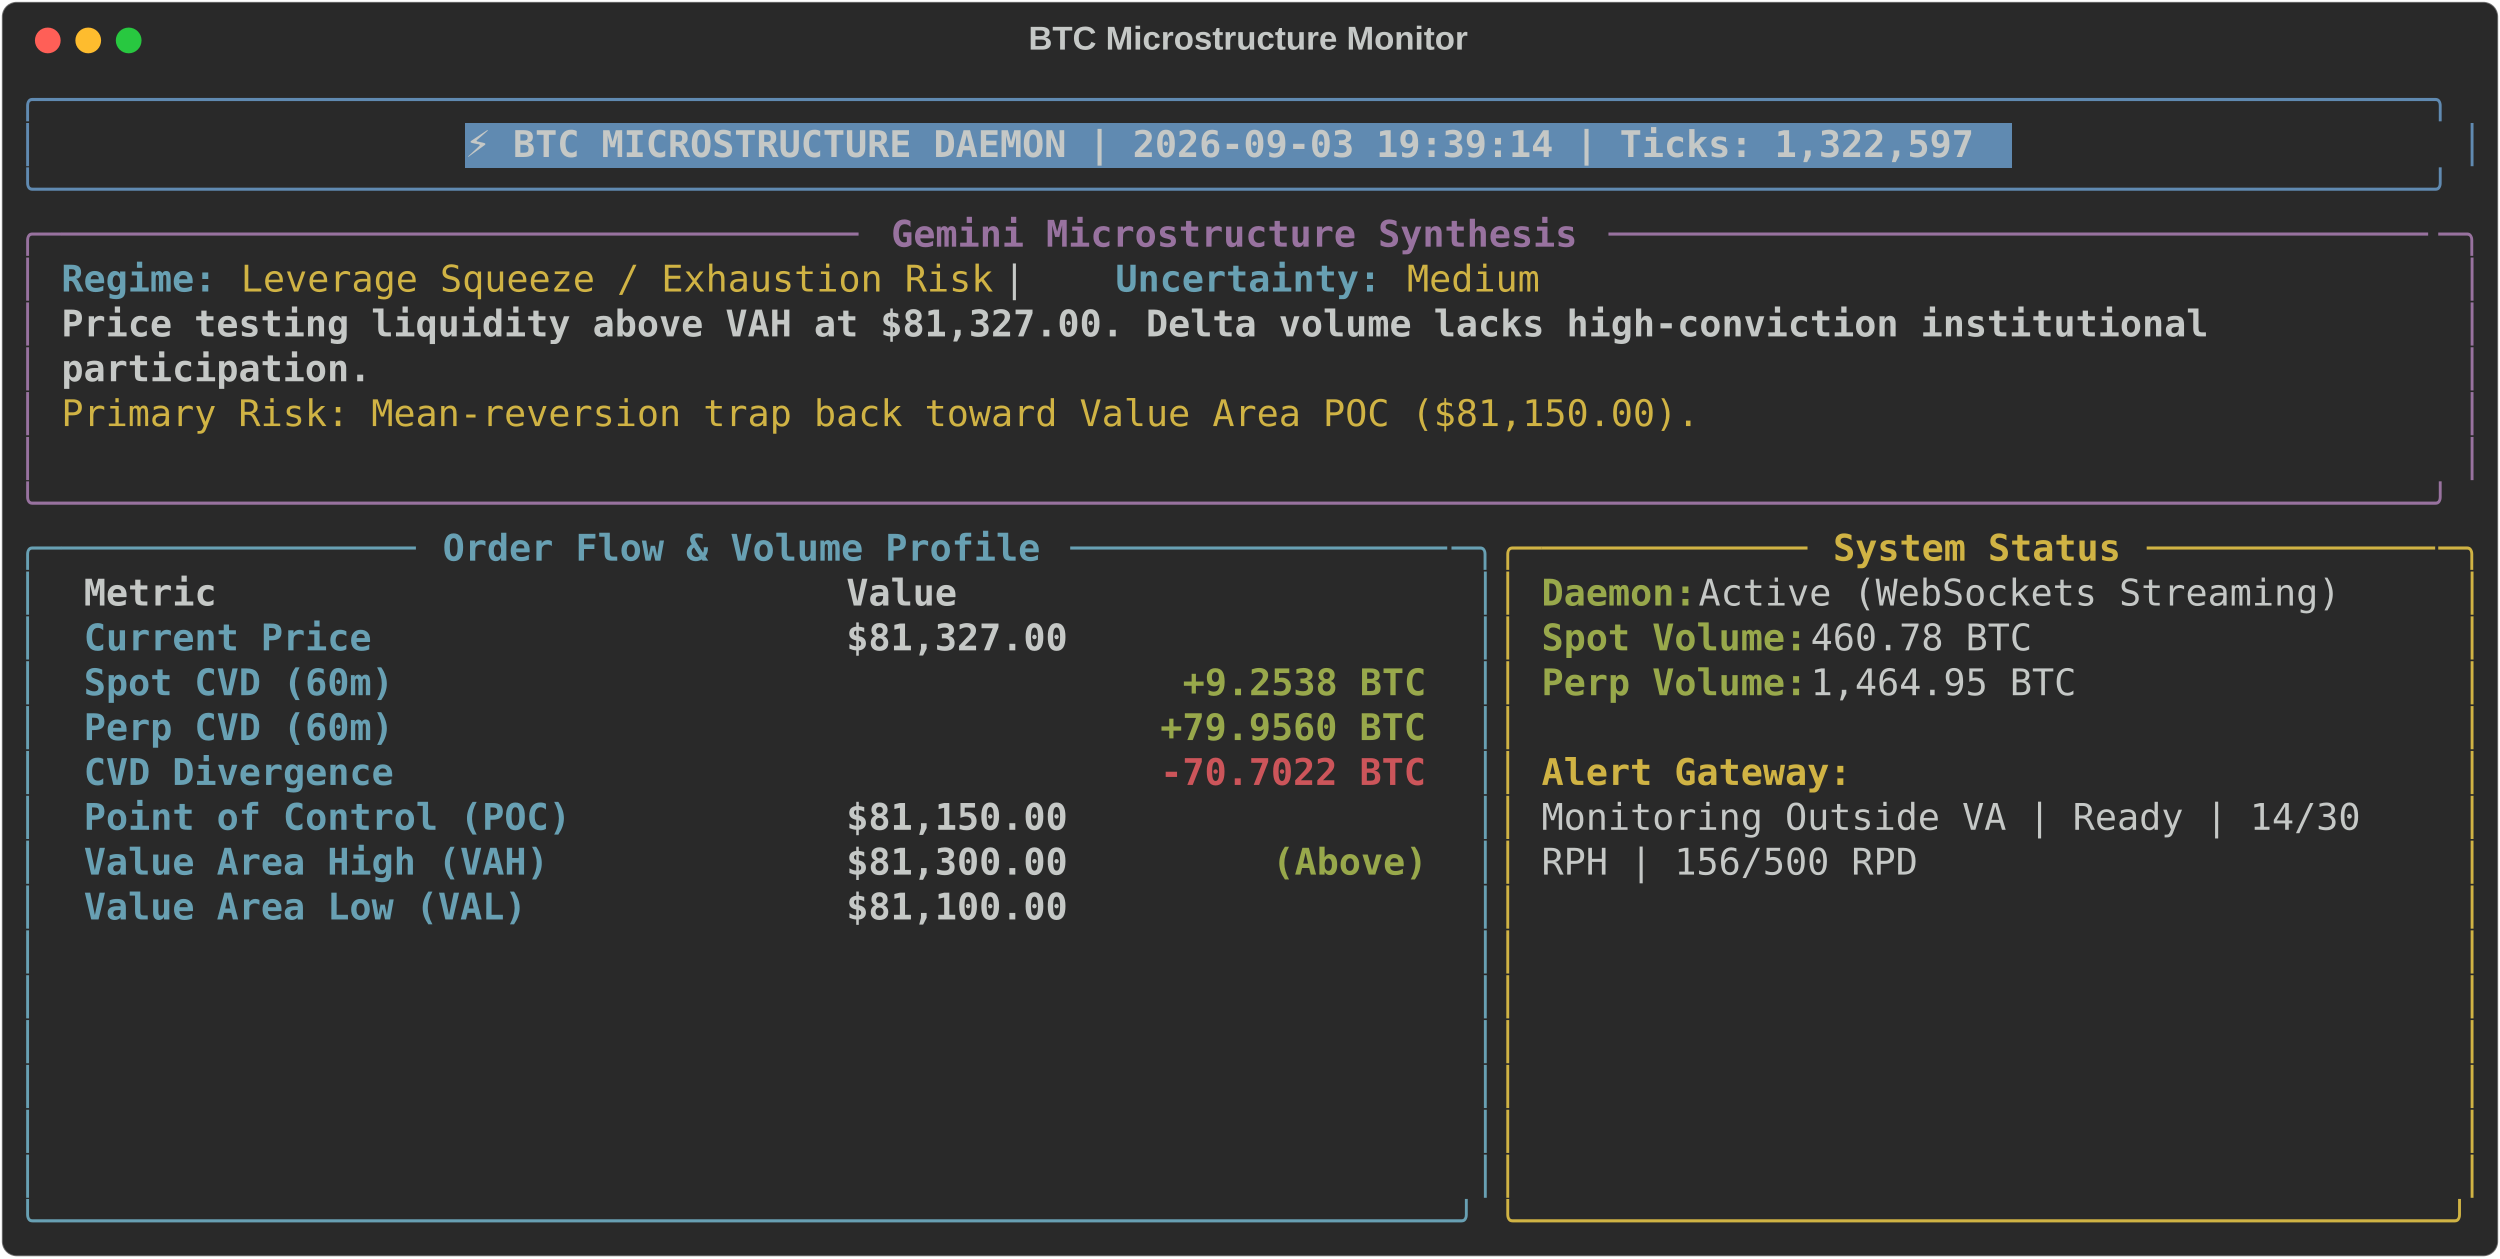
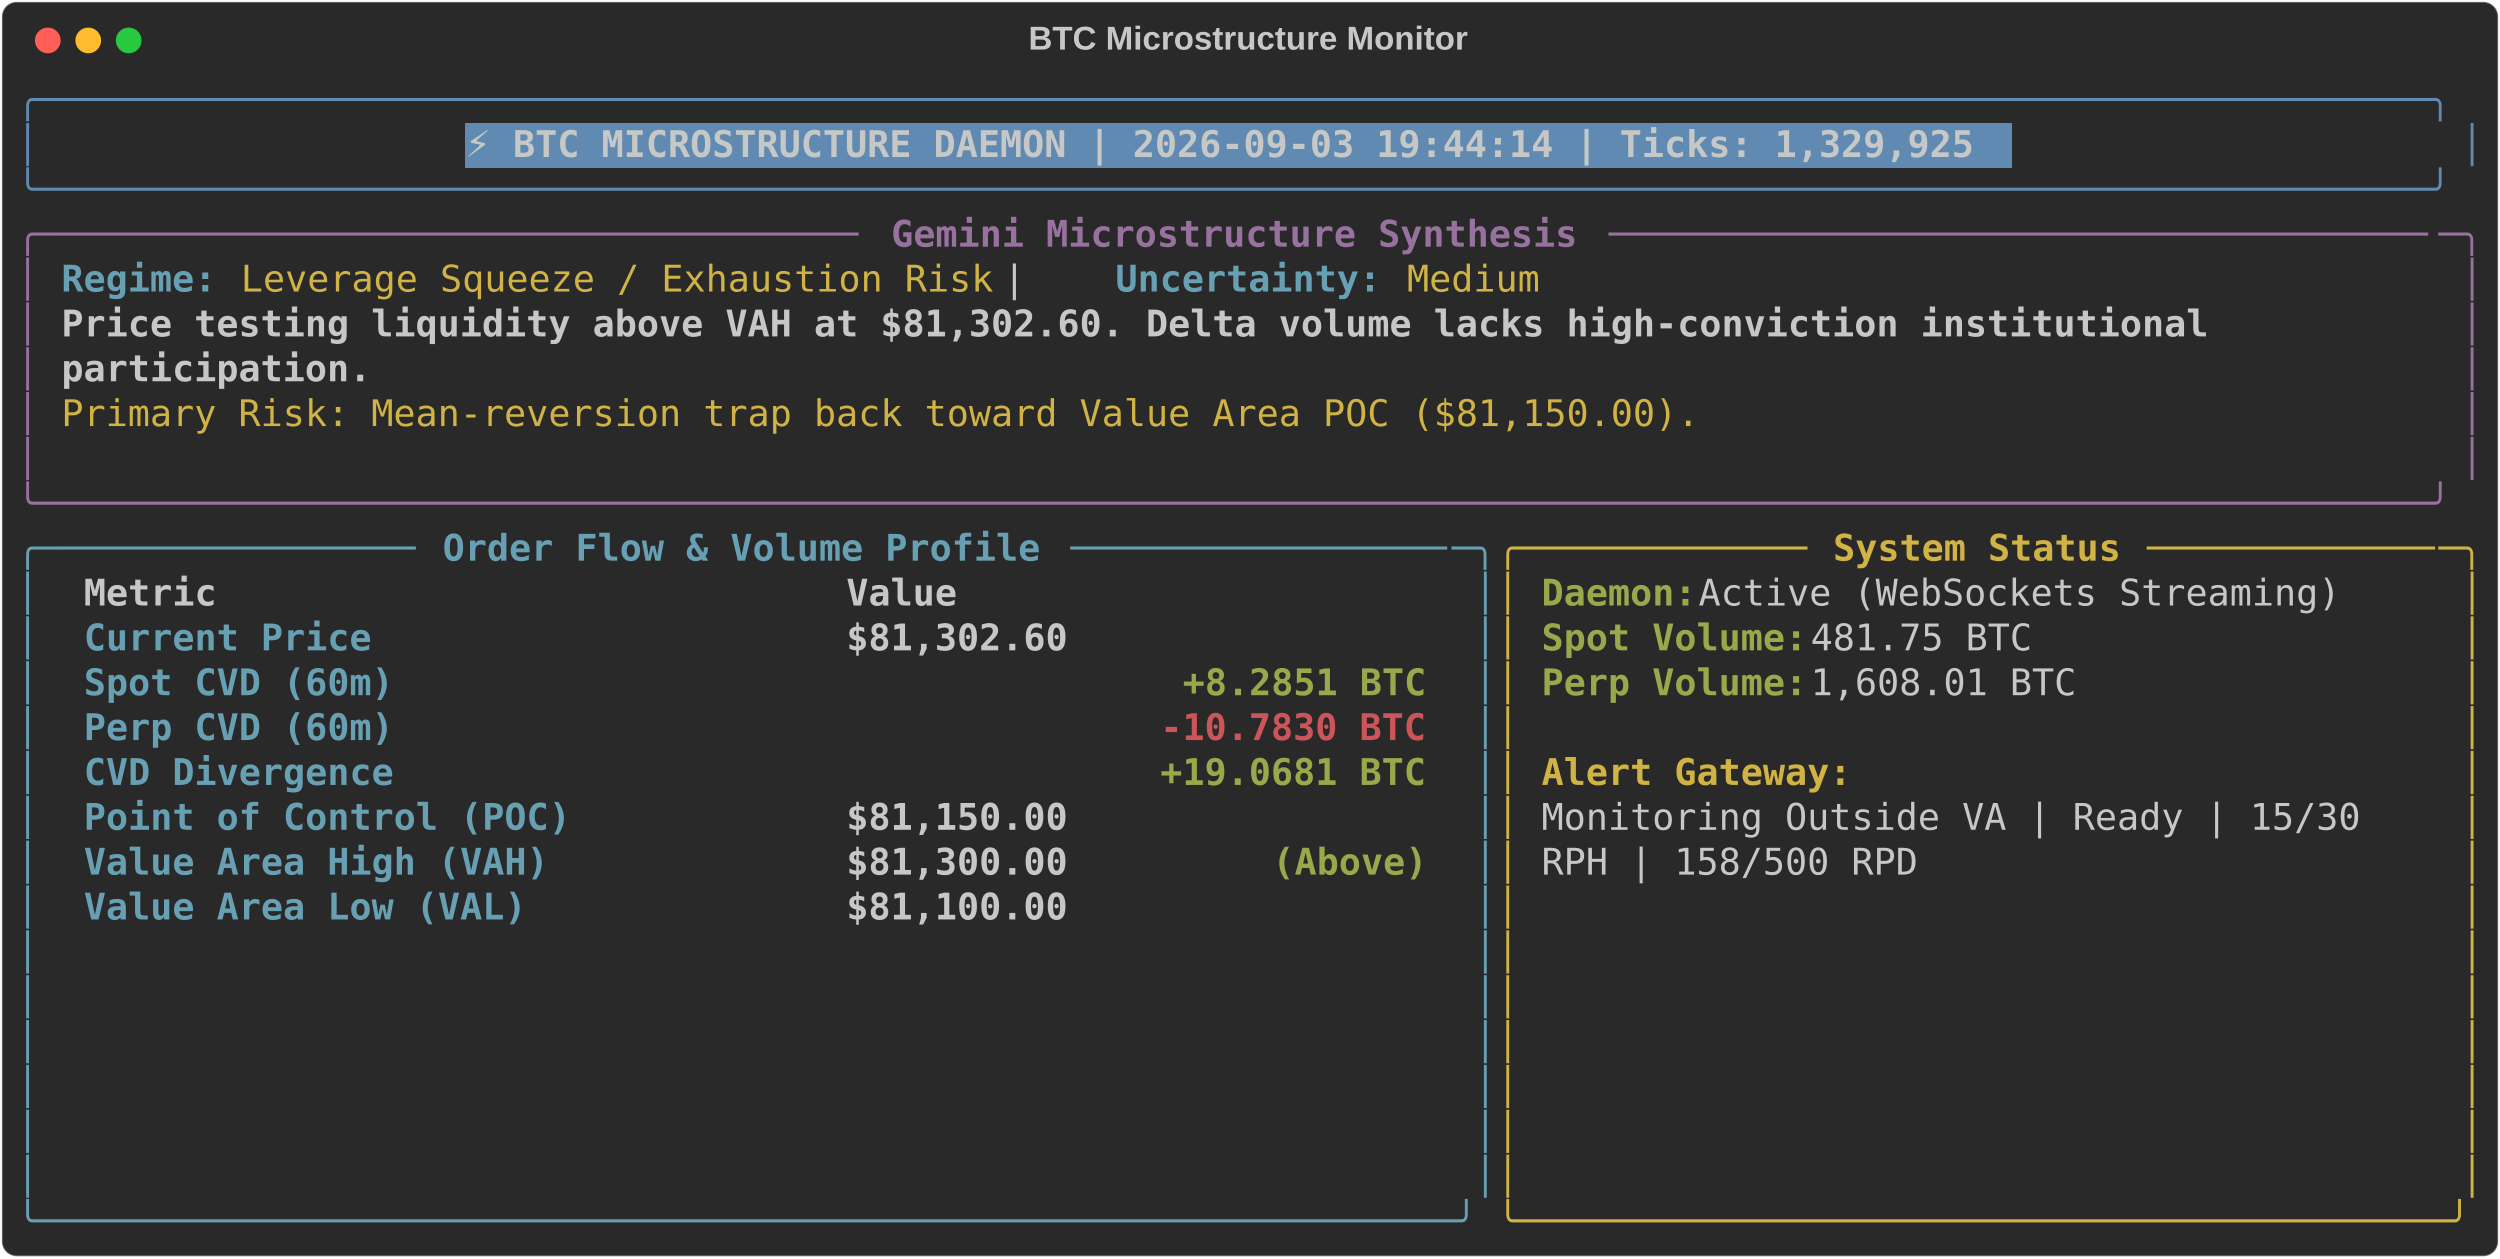
<svg xmlns="http://www.w3.org/2000/svg" class="rich-terminal" viewBox="0 0 1360 684.4">
  <style>

    @font-face {
        font-family: "Fira Code";
        src: local("FiraCode-Regular"),
                url("https://cdnjs.cloudflare.com/ajax/libs/firacode/6.2.0/woff2/FiraCode-Regular.woff2") format("woff2"),
                url("https://cdnjs.cloudflare.com/ajax/libs/firacode/6.2.0/woff/FiraCode-Regular.woff") format("woff");
        font-style: normal;
        font-weight: 400;
    }
    @font-face {
        font-family: "Fira Code";
        src: local("FiraCode-Bold"),
                url("https://cdnjs.cloudflare.com/ajax/libs/firacode/6.2.0/woff2/FiraCode-Bold.woff2") format("woff2"),
                url("https://cdnjs.cloudflare.com/ajax/libs/firacode/6.2.0/woff/FiraCode-Bold.woff") format("woff");
        font-style: bold;
        font-weight: 700;
    }

-     .terminal-2603982453-matrix {
+     .terminal-1638112858-matrix {
        font-family: Fira Code, monospace;
        font-size: 20px;
        line-height: 24.4px;
        font-variant-east-asian: full-width;
    }

-     .terminal-2603982453-title {
+     .terminal-1638112858-title {
        font-size: 18px;
        font-weight: bold;
        font-family: arial;
    }

-     .terminal-2603982453-r1 { fill: #608ab1 }
- .terminal-2603982453-r2 { fill: #c5c8c6 }
- .terminal-2603982453-r3 { fill: #c5c8c6;font-weight: bold }
- .terminal-2603982453-r4 { fill: #98729f }
- .terminal-2603982453-r5 { fill: #98729f;font-weight: bold }
- .terminal-2603982453-r6 { fill: #68a0b3;font-weight: bold }
- .terminal-2603982453-r7 { fill: #d0b344 }
- .terminal-2603982453-r8 { fill: #68a0b3 }
- .terminal-2603982453-r9 { fill: #d0b344;font-weight: bold }
- .terminal-2603982453-r10 { fill: #98a84b;font-weight: bold }
- .terminal-2603982453-r11 { fill: #cc555a;font-weight: bold }
+     .terminal-1638112858-r1 { fill: #608ab1 }
+ .terminal-1638112858-r2 { fill: #c5c8c6 }
+ .terminal-1638112858-r3 { fill: #c5c8c6;font-weight: bold }
+ .terminal-1638112858-r4 { fill: #98729f }
+ .terminal-1638112858-r5 { fill: #98729f;font-weight: bold }
+ .terminal-1638112858-r6 { fill: #68a0b3;font-weight: bold }
+ .terminal-1638112858-r7 { fill: #d0b344 }
+ .terminal-1638112858-r8 { fill: #68a0b3 }
+ .terminal-1638112858-r9 { fill: #d0b344;font-weight: bold }
+ .terminal-1638112858-r10 { fill: #98a84b;font-weight: bold }
+ .terminal-1638112858-r11 { fill: #cc555a;font-weight: bold }
    </style>
  <defs>
-     <clipPath id="terminal-2603982453-clip-terminal">
+     <clipPath id="terminal-1638112858-clip-terminal">
      <rect x="0" y="0" width="1341.0" height="633.4" />
    </clipPath>
-     <clipPath id="terminal-2603982453-line-0">
+     <clipPath id="terminal-1638112858-line-0">
      <rect x="0" y="1.5" width="1342" height="24.65" />
    </clipPath>
-     <clipPath id="terminal-2603982453-line-1">
+     <clipPath id="terminal-1638112858-line-1">
      <rect x="0" y="25.9" width="1342" height="24.65" />
    </clipPath>
-     <clipPath id="terminal-2603982453-line-2">
+     <clipPath id="terminal-1638112858-line-2">
      <rect x="0" y="50.3" width="1342" height="24.65" />
    </clipPath>
-     <clipPath id="terminal-2603982453-line-3">
+     <clipPath id="terminal-1638112858-line-3">
      <rect x="0" y="74.7" width="1342" height="24.65" />
    </clipPath>
-     <clipPath id="terminal-2603982453-line-4">
+     <clipPath id="terminal-1638112858-line-4">
      <rect x="0" y="99.1" width="1342" height="24.65" />
    </clipPath>
-     <clipPath id="terminal-2603982453-line-5">
+     <clipPath id="terminal-1638112858-line-5">
      <rect x="0" y="123.5" width="1342" height="24.65" />
    </clipPath>
-     <clipPath id="terminal-2603982453-line-6">
+     <clipPath id="terminal-1638112858-line-6">
      <rect x="0" y="147.9" width="1342" height="24.65" />
    </clipPath>
-     <clipPath id="terminal-2603982453-line-7">
+     <clipPath id="terminal-1638112858-line-7">
      <rect x="0" y="172.3" width="1342" height="24.65" />
    </clipPath>
-     <clipPath id="terminal-2603982453-line-8">
+     <clipPath id="terminal-1638112858-line-8">
      <rect x="0" y="196.7" width="1342" height="24.65" />
    </clipPath>
-     <clipPath id="terminal-2603982453-line-9">
+     <clipPath id="terminal-1638112858-line-9">
      <rect x="0" y="221.1" width="1342" height="24.65" />
    </clipPath>
-     <clipPath id="terminal-2603982453-line-10">
+     <clipPath id="terminal-1638112858-line-10">
      <rect x="0" y="245.5" width="1342" height="24.65" />
    </clipPath>
-     <clipPath id="terminal-2603982453-line-11">
+     <clipPath id="terminal-1638112858-line-11">
      <rect x="0" y="269.9" width="1342" height="24.65" />
    </clipPath>
-     <clipPath id="terminal-2603982453-line-12">
+     <clipPath id="terminal-1638112858-line-12">
      <rect x="0" y="294.3" width="1342" height="24.65" />
    </clipPath>
-     <clipPath id="terminal-2603982453-line-13">
+     <clipPath id="terminal-1638112858-line-13">
      <rect x="0" y="318.7" width="1342" height="24.65" />
    </clipPath>
-     <clipPath id="terminal-2603982453-line-14">
+     <clipPath id="terminal-1638112858-line-14">
      <rect x="0" y="343.1" width="1342" height="24.65" />
    </clipPath>
-     <clipPath id="terminal-2603982453-line-15">
+     <clipPath id="terminal-1638112858-line-15">
      <rect x="0" y="367.5" width="1342" height="24.65" />
    </clipPath>
-     <clipPath id="terminal-2603982453-line-16">
+     <clipPath id="terminal-1638112858-line-16">
      <rect x="0" y="391.9" width="1342" height="24.65" />
    </clipPath>
-     <clipPath id="terminal-2603982453-line-17">
+     <clipPath id="terminal-1638112858-line-17">
      <rect x="0" y="416.3" width="1342" height="24.65" />
    </clipPath>
-     <clipPath id="terminal-2603982453-line-18">
+     <clipPath id="terminal-1638112858-line-18">
      <rect x="0" y="440.7" width="1342" height="24.65" />
    </clipPath>
-     <clipPath id="terminal-2603982453-line-19">
+     <clipPath id="terminal-1638112858-line-19">
      <rect x="0" y="465.1" width="1342" height="24.65" />
    </clipPath>
-     <clipPath id="terminal-2603982453-line-20">
+     <clipPath id="terminal-1638112858-line-20">
      <rect x="0" y="489.5" width="1342" height="24.65" />
    </clipPath>
-     <clipPath id="terminal-2603982453-line-21">
+     <clipPath id="terminal-1638112858-line-21">
      <rect x="0" y="513.9" width="1342" height="24.65" />
    </clipPath>
-     <clipPath id="terminal-2603982453-line-22">
+     <clipPath id="terminal-1638112858-line-22">
      <rect x="0" y="538.3" width="1342" height="24.65" />
    </clipPath>
-     <clipPath id="terminal-2603982453-line-23">
+     <clipPath id="terminal-1638112858-line-23">
      <rect x="0" y="562.7" width="1342" height="24.65" />
    </clipPath>
-     <clipPath id="terminal-2603982453-line-24">
+     <clipPath id="terminal-1638112858-line-24">
      <rect x="0" y="587.1" width="1342" height="24.65" />
    </clipPath>
  </defs>
  <rect fill="#292929" stroke="rgba(255,255,255,0.35)" stroke-width="1" x="1" y="1" width="1358" height="682.4" rx="8" />
-   <text class="terminal-2603982453-title" fill="#c5c8c6" text-anchor="middle" x="679" y="27">BTC Microstructure Monitor</text>
+   <text class="terminal-1638112858-title" fill="#c5c8c6" text-anchor="middle" x="679" y="27">BTC Microstructure Monitor</text>
  <g transform="translate(26,22)">
    <circle cx="0" cy="0" r="7" fill="#ff5f57" />
    <circle cx="22" cy="0" r="7" fill="#febc2e" />
    <circle cx="44" cy="0" r="7" fill="#28c840" />
  </g>
-   <g transform="translate(9, 41)" clip-path="url(#terminal-2603982453-clip-terminal)">
+   <g transform="translate(9, 41)" clip-path="url(#terminal-1638112858-clip-terminal)">
    <rect fill="#608ab1" x="244" y="25.9" width="841.8" height="24.65" shape-rendering="crispEdges" />
-     <g class="terminal-2603982453-matrix">
-       <text class="terminal-2603982453-r1" x="0" y="20" textLength="1342" clip-path="url(#terminal-2603982453-line-0)">╭────────────────────────────────────────────────────────────────────────────────────────────────────────────╮</text>
-       <text class="terminal-2603982453-r2" x="1342" y="20" textLength="12.2" clip-path="url(#terminal-2603982453-line-0)">
- </text>
-       <text class="terminal-2603982453-r1" x="0" y="44.4" textLength="12.2" clip-path="url(#terminal-2603982453-line-1)">│</text>
-       <text class="terminal-2603982453-r3" x="244" y="44.4" textLength="829.6" clip-path="url(#terminal-2603982453-line-1)">⚡ BTC MICROSTRUCTURE DAEMON | 2026-09-03 19:39:14 | Ticks: 1,322,597</text>
-       <text class="terminal-2603982453-r1" x="1329.8" y="44.4" textLength="12.2" clip-path="url(#terminal-2603982453-line-1)">│</text>
-       <text class="terminal-2603982453-r2" x="1342" y="44.4" textLength="12.2" clip-path="url(#terminal-2603982453-line-1)">
- </text>
-       <text class="terminal-2603982453-r1" x="0" y="68.8" textLength="1342" clip-path="url(#terminal-2603982453-line-2)">╰────────────────────────────────────────────────────────────────────────────────────────────────────────────╯</text>
-       <text class="terminal-2603982453-r2" x="1342" y="68.8" textLength="12.2" clip-path="url(#terminal-2603982453-line-2)">
- </text>
-       <text class="terminal-2603982453-r4" x="0" y="93.2" textLength="24.4" clip-path="url(#terminal-2603982453-line-3)">╭─</text>
-       <text class="terminal-2603982453-r4" x="24.4" y="93.2" textLength="439.2" clip-path="url(#terminal-2603982453-line-3)">────────────────────────────────────</text>
-       <text class="terminal-2603982453-r5" x="475.8" y="93.2" textLength="378.2" clip-path="url(#terminal-2603982453-line-3)">Gemini Microstructure Synthesis</text>
-       <text class="terminal-2603982453-r4" x="866.2" y="93.2" textLength="451.4" clip-path="url(#terminal-2603982453-line-3)">─────────────────────────────────────</text>
-       <text class="terminal-2603982453-r4" x="1317.6" y="93.2" textLength="24.4" clip-path="url(#terminal-2603982453-line-3)">─╮</text>
-       <text class="terminal-2603982453-r2" x="1342" y="93.2" textLength="12.2" clip-path="url(#terminal-2603982453-line-3)">
- </text>
-       <text class="terminal-2603982453-r4" x="0" y="117.6" textLength="12.2" clip-path="url(#terminal-2603982453-line-4)">│</text>
-       <text class="terminal-2603982453-r6" x="24.4" y="117.6" textLength="85.4" clip-path="url(#terminal-2603982453-line-4)">Regime:</text>
-       <text class="terminal-2603982453-r7" x="122" y="117.6" textLength="414.8" clip-path="url(#terminal-2603982453-line-4)">Leverage Squeeze / Exhaustion Risk</text>
-       <text class="terminal-2603982453-r2" x="536.8" y="117.6" textLength="61" clip-path="url(#terminal-2603982453-line-4)">  |  </text>
-       <text class="terminal-2603982453-r6" x="597.8" y="117.6" textLength="146.4" clip-path="url(#terminal-2603982453-line-4)">Uncertainty:</text>
-       <text class="terminal-2603982453-r7" x="756.4" y="117.6" textLength="73.2" clip-path="url(#terminal-2603982453-line-4)">Medium</text>
-       <text class="terminal-2603982453-r4" x="1329.8" y="117.6" textLength="12.2" clip-path="url(#terminal-2603982453-line-4)">│</text>
-       <text class="terminal-2603982453-r2" x="1342" y="117.6" textLength="12.2" clip-path="url(#terminal-2603982453-line-4)">
- </text>
-       <text class="terminal-2603982453-r4" x="0" y="142" textLength="12.2" clip-path="url(#terminal-2603982453-line-5)">│</text>
-       <text class="terminal-2603982453-r3" x="24.4" y="142" textLength="1195.6" clip-path="url(#terminal-2603982453-line-5)">Price testing liquidity above VAH at $81,327.00. Delta volume lacks high-conviction institutional </text>
-       <text class="terminal-2603982453-r4" x="1329.8" y="142" textLength="12.2" clip-path="url(#terminal-2603982453-line-5)">│</text>
-       <text class="terminal-2603982453-r2" x="1342" y="142" textLength="12.2" clip-path="url(#terminal-2603982453-line-5)">
- </text>
-       <text class="terminal-2603982453-r4" x="0" y="166.4" textLength="12.2" clip-path="url(#terminal-2603982453-line-6)">│</text>
-       <text class="terminal-2603982453-r3" x="24.4" y="166.4" textLength="170.8" clip-path="url(#terminal-2603982453-line-6)">participation.</text>
-       <text class="terminal-2603982453-r4" x="1329.8" y="166.4" textLength="12.2" clip-path="url(#terminal-2603982453-line-6)">│</text>
-       <text class="terminal-2603982453-r2" x="1342" y="166.4" textLength="12.2" clip-path="url(#terminal-2603982453-line-6)">
- </text>
-       <text class="terminal-2603982453-r4" x="0" y="190.8" textLength="12.2" clip-path="url(#terminal-2603982453-line-7)">│</text>
-       <text class="terminal-2603982453-r7" x="24.4" y="190.8" textLength="902.8" clip-path="url(#terminal-2603982453-line-7)">Primary Risk: Mean-reversion trap back toward Value Area POC ($81,150.00).</text>
-       <text class="terminal-2603982453-r4" x="1329.8" y="190.8" textLength="12.2" clip-path="url(#terminal-2603982453-line-7)">│</text>
-       <text class="terminal-2603982453-r2" x="1342" y="190.8" textLength="12.2" clip-path="url(#terminal-2603982453-line-7)">
- </text>
-       <text class="terminal-2603982453-r4" x="0" y="215.2" textLength="12.2" clip-path="url(#terminal-2603982453-line-8)">│</text>
-       <text class="terminal-2603982453-r4" x="1329.8" y="215.2" textLength="12.2" clip-path="url(#terminal-2603982453-line-8)">│</text>
-       <text class="terminal-2603982453-r2" x="1342" y="215.2" textLength="12.2" clip-path="url(#terminal-2603982453-line-8)">
- </text>
-       <text class="terminal-2603982453-r4" x="0" y="239.6" textLength="1342" clip-path="url(#terminal-2603982453-line-9)">╰────────────────────────────────────────────────────────────────────────────────────────────────────────────╯</text>
-       <text class="terminal-2603982453-r2" x="1342" y="239.6" textLength="12.2" clip-path="url(#terminal-2603982453-line-9)">
- </text>
-       <text class="terminal-2603982453-r8" x="0" y="264" textLength="24.4" clip-path="url(#terminal-2603982453-line-10)">╭─</text>
-       <text class="terminal-2603982453-r8" x="24.4" y="264" textLength="195.2" clip-path="url(#terminal-2603982453-line-10)">────────────────</text>
-       <text class="terminal-2603982453-r6" x="231.8" y="264" textLength="329.4" clip-path="url(#terminal-2603982453-line-10)">Order Flow &amp; Volume Profile</text>
-       <text class="terminal-2603982453-r8" x="573.4" y="264" textLength="207.4" clip-path="url(#terminal-2603982453-line-10)">─────────────────</text>
-       <text class="terminal-2603982453-r8" x="780.8" y="264" textLength="24.4" clip-path="url(#terminal-2603982453-line-10)">─╮</text>
-       <text class="terminal-2603982453-r7" x="805.2" y="264" textLength="24.4" clip-path="url(#terminal-2603982453-line-10)">╭─</text>
-       <text class="terminal-2603982453-r7" x="829.6" y="264" textLength="146.4" clip-path="url(#terminal-2603982453-line-10)">────────────</text>
-       <text class="terminal-2603982453-r9" x="988.2" y="264" textLength="158.6" clip-path="url(#terminal-2603982453-line-10)">System Status</text>
-       <text class="terminal-2603982453-r7" x="1159" y="264" textLength="158.6" clip-path="url(#terminal-2603982453-line-10)">─────────────</text>
-       <text class="terminal-2603982453-r7" x="1317.6" y="264" textLength="24.4" clip-path="url(#terminal-2603982453-line-10)">─╮</text>
-       <text class="terminal-2603982453-r2" x="1342" y="264" textLength="12.2" clip-path="url(#terminal-2603982453-line-10)">
- </text>
-       <text class="terminal-2603982453-r8" x="0" y="288.4" textLength="12.2" clip-path="url(#terminal-2603982453-line-11)">│</text>
-       <text class="terminal-2603982453-r3" x="36.6" y="288.4" textLength="390.4" clip-path="url(#terminal-2603982453-line-11)">Metric                          </text>
-       <text class="terminal-2603982453-r3" x="451.4" y="288.4" textLength="317.2" clip-path="url(#terminal-2603982453-line-11)">                     Value</text>
-       <text class="terminal-2603982453-r8" x="793" y="288.4" textLength="12.2" clip-path="url(#terminal-2603982453-line-11)">│</text>
-       <text class="terminal-2603982453-r7" x="805.2" y="288.4" textLength="12.2" clip-path="url(#terminal-2603982453-line-11)">│</text>
-       <text class="terminal-2603982453-r10" x="829.6" y="288.4" textLength="85.4" clip-path="url(#terminal-2603982453-line-11)">Daemon:</text>
-       <text class="terminal-2603982453-r2" x="915" y="288.4" textLength="366" clip-path="url(#terminal-2603982453-line-11)"> Active (WebSockets Streaming)</text>
-       <text class="terminal-2603982453-r7" x="1329.8" y="288.4" textLength="12.2" clip-path="url(#terminal-2603982453-line-11)">│</text>
-       <text class="terminal-2603982453-r2" x="1342" y="288.4" textLength="12.2" clip-path="url(#terminal-2603982453-line-11)">
- </text>
-       <text class="terminal-2603982453-r8" x="0" y="312.8" textLength="12.2" clip-path="url(#terminal-2603982453-line-12)">│</text>
-       <text class="terminal-2603982453-r6" x="36.6" y="312.8" textLength="390.4" clip-path="url(#terminal-2603982453-line-12)">Current Price                   </text>
-       <text class="terminal-2603982453-r3" x="451.4" y="312.8" textLength="317.2" clip-path="url(#terminal-2603982453-line-12)">                $81,327.00</text>
-       <text class="terminal-2603982453-r8" x="793" y="312.8" textLength="12.2" clip-path="url(#terminal-2603982453-line-12)">│</text>
-       <text class="terminal-2603982453-r7" x="805.2" y="312.8" textLength="12.2" clip-path="url(#terminal-2603982453-line-12)">│</text>
-       <text class="terminal-2603982453-r10" x="829.6" y="312.8" textLength="146.4" clip-path="url(#terminal-2603982453-line-12)">Spot Volume:</text>
-       <text class="terminal-2603982453-r2" x="976" y="312.8" textLength="134.2" clip-path="url(#terminal-2603982453-line-12)"> 460.78 BTC</text>
-       <text class="terminal-2603982453-r7" x="1329.8" y="312.8" textLength="12.2" clip-path="url(#terminal-2603982453-line-12)">│</text>
-       <text class="terminal-2603982453-r2" x="1342" y="312.8" textLength="12.2" clip-path="url(#terminal-2603982453-line-12)">
- </text>
-       <text class="terminal-2603982453-r8" x="0" y="337.2" textLength="12.2" clip-path="url(#terminal-2603982453-line-13)">│</text>
-       <text class="terminal-2603982453-r6" x="36.6" y="337.2" textLength="390.4" clip-path="url(#terminal-2603982453-line-13)">Spot CVD (60m)                  </text>
-       <text class="terminal-2603982453-r10" x="634.4" y="337.2" textLength="134.2" clip-path="url(#terminal-2603982453-line-13)">+9.2538 BTC</text>
-       <text class="terminal-2603982453-r8" x="793" y="337.2" textLength="12.2" clip-path="url(#terminal-2603982453-line-13)">│</text>
-       <text class="terminal-2603982453-r7" x="805.2" y="337.2" textLength="12.2" clip-path="url(#terminal-2603982453-line-13)">│</text>
-       <text class="terminal-2603982453-r10" x="829.6" y="337.2" textLength="146.4" clip-path="url(#terminal-2603982453-line-13)">Perp Volume:</text>
-       <text class="terminal-2603982453-r2" x="976" y="337.2" textLength="158.6" clip-path="url(#terminal-2603982453-line-13)"> 1,464.95 BTC</text>
-       <text class="terminal-2603982453-r7" x="1329.8" y="337.2" textLength="12.2" clip-path="url(#terminal-2603982453-line-13)">│</text>
-       <text class="terminal-2603982453-r2" x="1342" y="337.2" textLength="12.2" clip-path="url(#terminal-2603982453-line-13)">
- </text>
-       <text class="terminal-2603982453-r8" x="0" y="361.6" textLength="12.2" clip-path="url(#terminal-2603982453-line-14)">│</text>
-       <text class="terminal-2603982453-r6" x="36.6" y="361.6" textLength="390.4" clip-path="url(#terminal-2603982453-line-14)">Perp CVD (60m)                  </text>
-       <text class="terminal-2603982453-r10" x="622.2" y="361.6" textLength="146.4" clip-path="url(#terminal-2603982453-line-14)">+79.9560 BTC</text>
-       <text class="terminal-2603982453-r8" x="793" y="361.6" textLength="12.2" clip-path="url(#terminal-2603982453-line-14)">│</text>
-       <text class="terminal-2603982453-r7" x="805.2" y="361.6" textLength="12.2" clip-path="url(#terminal-2603982453-line-14)">│</text>
-       <text class="terminal-2603982453-r7" x="1329.8" y="361.6" textLength="12.2" clip-path="url(#terminal-2603982453-line-14)">│</text>
-       <text class="terminal-2603982453-r2" x="1342" y="361.6" textLength="12.2" clip-path="url(#terminal-2603982453-line-14)">
- </text>
-       <text class="terminal-2603982453-r8" x="0" y="386" textLength="12.2" clip-path="url(#terminal-2603982453-line-15)">│</text>
-       <text class="terminal-2603982453-r6" x="36.6" y="386" textLength="390.4" clip-path="url(#terminal-2603982453-line-15)">CVD Divergence                  </text>
-       <text class="terminal-2603982453-r11" x="622.2" y="386" textLength="146.4" clip-path="url(#terminal-2603982453-line-15)">-70.7022 BTC</text>
-       <text class="terminal-2603982453-r8" x="793" y="386" textLength="12.2" clip-path="url(#terminal-2603982453-line-15)">│</text>
-       <text class="terminal-2603982453-r7" x="805.2" y="386" textLength="12.2" clip-path="url(#terminal-2603982453-line-15)">│</text>
-       <text class="terminal-2603982453-r9" x="829.6" y="386" textLength="170.8" clip-path="url(#terminal-2603982453-line-15)">Alert Gateway:</text>
-       <text class="terminal-2603982453-r7" x="1329.8" y="386" textLength="12.2" clip-path="url(#terminal-2603982453-line-15)">│</text>
-       <text class="terminal-2603982453-r2" x="1342" y="386" textLength="12.2" clip-path="url(#terminal-2603982453-line-15)">
- </text>
-       <text class="terminal-2603982453-r8" x="0" y="410.4" textLength="12.2" clip-path="url(#terminal-2603982453-line-16)">│</text>
-       <text class="terminal-2603982453-r6" x="36.6" y="410.4" textLength="390.4" clip-path="url(#terminal-2603982453-line-16)">Point of Control (POC)          </text>
-       <text class="terminal-2603982453-r3" x="451.4" y="410.4" textLength="317.2" clip-path="url(#terminal-2603982453-line-16)">                $81,150.00</text>
-       <text class="terminal-2603982453-r8" x="793" y="410.4" textLength="12.2" clip-path="url(#terminal-2603982453-line-16)">│</text>
-       <text class="terminal-2603982453-r7" x="805.2" y="410.4" textLength="12.2" clip-path="url(#terminal-2603982453-line-16)">│</text>
-       <text class="terminal-2603982453-r2" x="829.6" y="410.4" textLength="463.6" clip-path="url(#terminal-2603982453-line-16)">Monitoring Outside VA | Ready | 14/30 </text>
-       <text class="terminal-2603982453-r7" x="1329.8" y="410.4" textLength="12.2" clip-path="url(#terminal-2603982453-line-16)">│</text>
-       <text class="terminal-2603982453-r2" x="1342" y="410.4" textLength="12.2" clip-path="url(#terminal-2603982453-line-16)">
- </text>
-       <text class="terminal-2603982453-r8" x="0" y="434.8" textLength="12.2" clip-path="url(#terminal-2603982453-line-17)">│</text>
-       <text class="terminal-2603982453-r6" x="36.6" y="434.8" textLength="390.4" clip-path="url(#terminal-2603982453-line-17)">Value Area High (VAH)           </text>
-       <text class="terminal-2603982453-r3" x="451.4" y="434.8" textLength="231.8" clip-path="url(#terminal-2603982453-line-17)">        $81,300.00 </text>
-       <text class="terminal-2603982453-r10" x="683.2" y="434.8" textLength="85.4" clip-path="url(#terminal-2603982453-line-17)">(Above)</text>
-       <text class="terminal-2603982453-r8" x="793" y="434.8" textLength="12.2" clip-path="url(#terminal-2603982453-line-17)">│</text>
-       <text class="terminal-2603982453-r7" x="805.2" y="434.8" textLength="12.2" clip-path="url(#terminal-2603982453-line-17)">│</text>
-       <text class="terminal-2603982453-r2" x="829.6" y="434.8" textLength="207.4" clip-path="url(#terminal-2603982453-line-17)">RPH | 156/500 RPD</text>
-       <text class="terminal-2603982453-r7" x="1329.8" y="434.8" textLength="12.2" clip-path="url(#terminal-2603982453-line-17)">│</text>
-       <text class="terminal-2603982453-r2" x="1342" y="434.8" textLength="12.2" clip-path="url(#terminal-2603982453-line-17)">
- </text>
-       <text class="terminal-2603982453-r8" x="0" y="459.2" textLength="12.2" clip-path="url(#terminal-2603982453-line-18)">│</text>
-       <text class="terminal-2603982453-r6" x="36.6" y="459.2" textLength="390.4" clip-path="url(#terminal-2603982453-line-18)">Value Area Low (VAL)            </text>
-       <text class="terminal-2603982453-r3" x="451.4" y="459.2" textLength="317.2" clip-path="url(#terminal-2603982453-line-18)">                $81,100.00</text>
-       <text class="terminal-2603982453-r8" x="793" y="459.2" textLength="12.2" clip-path="url(#terminal-2603982453-line-18)">│</text>
-       <text class="terminal-2603982453-r7" x="805.2" y="459.2" textLength="12.2" clip-path="url(#terminal-2603982453-line-18)">│</text>
-       <text class="terminal-2603982453-r7" x="1329.8" y="459.2" textLength="12.2" clip-path="url(#terminal-2603982453-line-18)">│</text>
-       <text class="terminal-2603982453-r2" x="1342" y="459.2" textLength="12.2" clip-path="url(#terminal-2603982453-line-18)">
- </text>
-       <text class="terminal-2603982453-r8" x="0" y="483.6" textLength="12.2" clip-path="url(#terminal-2603982453-line-19)">│</text>
-       <text class="terminal-2603982453-r8" x="793" y="483.6" textLength="12.2" clip-path="url(#terminal-2603982453-line-19)">│</text>
-       <text class="terminal-2603982453-r7" x="805.2" y="483.6" textLength="12.2" clip-path="url(#terminal-2603982453-line-19)">│</text>
-       <text class="terminal-2603982453-r7" x="1329.8" y="483.6" textLength="12.2" clip-path="url(#terminal-2603982453-line-19)">│</text>
-       <text class="terminal-2603982453-r2" x="1342" y="483.6" textLength="12.2" clip-path="url(#terminal-2603982453-line-19)">
- </text>
-       <text class="terminal-2603982453-r8" x="0" y="508" textLength="12.2" clip-path="url(#terminal-2603982453-line-20)">│</text>
-       <text class="terminal-2603982453-r8" x="793" y="508" textLength="12.2" clip-path="url(#terminal-2603982453-line-20)">│</text>
-       <text class="terminal-2603982453-r7" x="805.2" y="508" textLength="12.2" clip-path="url(#terminal-2603982453-line-20)">│</text>
-       <text class="terminal-2603982453-r7" x="1329.8" y="508" textLength="12.2" clip-path="url(#terminal-2603982453-line-20)">│</text>
-       <text class="terminal-2603982453-r2" x="1342" y="508" textLength="12.2" clip-path="url(#terminal-2603982453-line-20)">
- </text>
-       <text class="terminal-2603982453-r8" x="0" y="532.4" textLength="12.2" clip-path="url(#terminal-2603982453-line-21)">│</text>
-       <text class="terminal-2603982453-r8" x="793" y="532.4" textLength="12.2" clip-path="url(#terminal-2603982453-line-21)">│</text>
-       <text class="terminal-2603982453-r7" x="805.2" y="532.4" textLength="12.2" clip-path="url(#terminal-2603982453-line-21)">│</text>
-       <text class="terminal-2603982453-r7" x="1329.8" y="532.4" textLength="12.2" clip-path="url(#terminal-2603982453-line-21)">│</text>
-       <text class="terminal-2603982453-r2" x="1342" y="532.4" textLength="12.2" clip-path="url(#terminal-2603982453-line-21)">
- </text>
-       <text class="terminal-2603982453-r8" x="0" y="556.8" textLength="12.2" clip-path="url(#terminal-2603982453-line-22)">│</text>
-       <text class="terminal-2603982453-r8" x="793" y="556.8" textLength="12.2" clip-path="url(#terminal-2603982453-line-22)">│</text>
-       <text class="terminal-2603982453-r7" x="805.2" y="556.8" textLength="12.2" clip-path="url(#terminal-2603982453-line-22)">│</text>
-       <text class="terminal-2603982453-r7" x="1329.8" y="556.8" textLength="12.2" clip-path="url(#terminal-2603982453-line-22)">│</text>
-       <text class="terminal-2603982453-r2" x="1342" y="556.8" textLength="12.2" clip-path="url(#terminal-2603982453-line-22)">
- </text>
-       <text class="terminal-2603982453-r8" x="0" y="581.2" textLength="12.2" clip-path="url(#terminal-2603982453-line-23)">│</text>
-       <text class="terminal-2603982453-r8" x="793" y="581.2" textLength="12.2" clip-path="url(#terminal-2603982453-line-23)">│</text>
-       <text class="terminal-2603982453-r7" x="805.2" y="581.2" textLength="12.2" clip-path="url(#terminal-2603982453-line-23)">│</text>
-       <text class="terminal-2603982453-r7" x="1329.8" y="581.2" textLength="12.2" clip-path="url(#terminal-2603982453-line-23)">│</text>
-       <text class="terminal-2603982453-r2" x="1342" y="581.2" textLength="12.2" clip-path="url(#terminal-2603982453-line-23)">
- </text>
-       <text class="terminal-2603982453-r8" x="0" y="605.6" textLength="12.2" clip-path="url(#terminal-2603982453-line-24)">│</text>
-       <text class="terminal-2603982453-r8" x="793" y="605.6" textLength="12.2" clip-path="url(#terminal-2603982453-line-24)">│</text>
-       <text class="terminal-2603982453-r7" x="805.2" y="605.6" textLength="12.2" clip-path="url(#terminal-2603982453-line-24)">│</text>
-       <text class="terminal-2603982453-r7" x="1329.8" y="605.6" textLength="12.2" clip-path="url(#terminal-2603982453-line-24)">│</text>
-       <text class="terminal-2603982453-r2" x="1342" y="605.6" textLength="12.2" clip-path="url(#terminal-2603982453-line-24)">
- </text>
-       <text class="terminal-2603982453-r8" x="0" y="630" textLength="805.2" clip-path="url(#terminal-2603982453-line-25)">╰────────────────────────────────────────────────────────────────╯</text>
-       <text class="terminal-2603982453-r7" x="805.2" y="630" textLength="536.8" clip-path="url(#terminal-2603982453-line-25)">╰──────────────────────────────────────────╯</text>
-       <text class="terminal-2603982453-r2" x="1342" y="630" textLength="12.2" clip-path="url(#terminal-2603982453-line-25)">
+     <g class="terminal-1638112858-matrix">
+       <text class="terminal-1638112858-r1" x="0" y="20" textLength="1342" clip-path="url(#terminal-1638112858-line-0)">╭────────────────────────────────────────────────────────────────────────────────────────────────────────────╮</text>
+       <text class="terminal-1638112858-r2" x="1342" y="20" textLength="12.2" clip-path="url(#terminal-1638112858-line-0)">
+ </text>
+       <text class="terminal-1638112858-r1" x="0" y="44.4" textLength="12.2" clip-path="url(#terminal-1638112858-line-1)">│</text>
+       <text class="terminal-1638112858-r3" x="244" y="44.4" textLength="829.6" clip-path="url(#terminal-1638112858-line-1)">⚡ BTC MICROSTRUCTURE DAEMON | 2026-09-03 19:44:14 | Ticks: 1,329,925</text>
+       <text class="terminal-1638112858-r1" x="1329.8" y="44.4" textLength="12.2" clip-path="url(#terminal-1638112858-line-1)">│</text>
+       <text class="terminal-1638112858-r2" x="1342" y="44.4" textLength="12.2" clip-path="url(#terminal-1638112858-line-1)">
+ </text>
+       <text class="terminal-1638112858-r1" x="0" y="68.8" textLength="1342" clip-path="url(#terminal-1638112858-line-2)">╰────────────────────────────────────────────────────────────────────────────────────────────────────────────╯</text>
+       <text class="terminal-1638112858-r2" x="1342" y="68.8" textLength="12.2" clip-path="url(#terminal-1638112858-line-2)">
+ </text>
+       <text class="terminal-1638112858-r4" x="0" y="93.2" textLength="24.4" clip-path="url(#terminal-1638112858-line-3)">╭─</text>
+       <text class="terminal-1638112858-r4" x="24.4" y="93.2" textLength="439.2" clip-path="url(#terminal-1638112858-line-3)">────────────────────────────────────</text>
+       <text class="terminal-1638112858-r5" x="475.8" y="93.2" textLength="378.2" clip-path="url(#terminal-1638112858-line-3)">Gemini Microstructure Synthesis</text>
+       <text class="terminal-1638112858-r4" x="866.2" y="93.2" textLength="451.4" clip-path="url(#terminal-1638112858-line-3)">─────────────────────────────────────</text>
+       <text class="terminal-1638112858-r4" x="1317.6" y="93.2" textLength="24.4" clip-path="url(#terminal-1638112858-line-3)">─╮</text>
+       <text class="terminal-1638112858-r2" x="1342" y="93.2" textLength="12.2" clip-path="url(#terminal-1638112858-line-3)">
+ </text>
+       <text class="terminal-1638112858-r4" x="0" y="117.6" textLength="12.2" clip-path="url(#terminal-1638112858-line-4)">│</text>
+       <text class="terminal-1638112858-r6" x="24.4" y="117.6" textLength="85.4" clip-path="url(#terminal-1638112858-line-4)">Regime:</text>
+       <text class="terminal-1638112858-r7" x="122" y="117.6" textLength="414.8" clip-path="url(#terminal-1638112858-line-4)">Leverage Squeeze / Exhaustion Risk</text>
+       <text class="terminal-1638112858-r2" x="536.8" y="117.6" textLength="61" clip-path="url(#terminal-1638112858-line-4)">  |  </text>
+       <text class="terminal-1638112858-r6" x="597.8" y="117.6" textLength="146.4" clip-path="url(#terminal-1638112858-line-4)">Uncertainty:</text>
+       <text class="terminal-1638112858-r7" x="756.4" y="117.6" textLength="73.2" clip-path="url(#terminal-1638112858-line-4)">Medium</text>
+       <text class="terminal-1638112858-r4" x="1329.8" y="117.6" textLength="12.2" clip-path="url(#terminal-1638112858-line-4)">│</text>
+       <text class="terminal-1638112858-r2" x="1342" y="117.6" textLength="12.2" clip-path="url(#terminal-1638112858-line-4)">
+ </text>
+       <text class="terminal-1638112858-r4" x="0" y="142" textLength="12.2" clip-path="url(#terminal-1638112858-line-5)">│</text>
+       <text class="terminal-1638112858-r3" x="24.4" y="142" textLength="1195.6" clip-path="url(#terminal-1638112858-line-5)">Price testing liquidity above VAH at $81,302.60. Delta volume lacks high-conviction institutional </text>
+       <text class="terminal-1638112858-r4" x="1329.8" y="142" textLength="12.2" clip-path="url(#terminal-1638112858-line-5)">│</text>
+       <text class="terminal-1638112858-r2" x="1342" y="142" textLength="12.2" clip-path="url(#terminal-1638112858-line-5)">
+ </text>
+       <text class="terminal-1638112858-r4" x="0" y="166.4" textLength="12.2" clip-path="url(#terminal-1638112858-line-6)">│</text>
+       <text class="terminal-1638112858-r3" x="24.4" y="166.4" textLength="170.8" clip-path="url(#terminal-1638112858-line-6)">participation.</text>
+       <text class="terminal-1638112858-r4" x="1329.8" y="166.4" textLength="12.2" clip-path="url(#terminal-1638112858-line-6)">│</text>
+       <text class="terminal-1638112858-r2" x="1342" y="166.4" textLength="12.2" clip-path="url(#terminal-1638112858-line-6)">
+ </text>
+       <text class="terminal-1638112858-r4" x="0" y="190.8" textLength="12.2" clip-path="url(#terminal-1638112858-line-7)">│</text>
+       <text class="terminal-1638112858-r7" x="24.4" y="190.8" textLength="902.8" clip-path="url(#terminal-1638112858-line-7)">Primary Risk: Mean-reversion trap back toward Value Area POC ($81,150.00).</text>
+       <text class="terminal-1638112858-r4" x="1329.8" y="190.8" textLength="12.2" clip-path="url(#terminal-1638112858-line-7)">│</text>
+       <text class="terminal-1638112858-r2" x="1342" y="190.8" textLength="12.2" clip-path="url(#terminal-1638112858-line-7)">
+ </text>
+       <text class="terminal-1638112858-r4" x="0" y="215.2" textLength="12.2" clip-path="url(#terminal-1638112858-line-8)">│</text>
+       <text class="terminal-1638112858-r4" x="1329.8" y="215.2" textLength="12.2" clip-path="url(#terminal-1638112858-line-8)">│</text>
+       <text class="terminal-1638112858-r2" x="1342" y="215.2" textLength="12.2" clip-path="url(#terminal-1638112858-line-8)">
+ </text>
+       <text class="terminal-1638112858-r4" x="0" y="239.6" textLength="1342" clip-path="url(#terminal-1638112858-line-9)">╰────────────────────────────────────────────────────────────────────────────────────────────────────────────╯</text>
+       <text class="terminal-1638112858-r2" x="1342" y="239.6" textLength="12.2" clip-path="url(#terminal-1638112858-line-9)">
+ </text>
+       <text class="terminal-1638112858-r8" x="0" y="264" textLength="24.4" clip-path="url(#terminal-1638112858-line-10)">╭─</text>
+       <text class="terminal-1638112858-r8" x="24.4" y="264" textLength="195.2" clip-path="url(#terminal-1638112858-line-10)">────────────────</text>
+       <text class="terminal-1638112858-r6" x="231.8" y="264" textLength="329.4" clip-path="url(#terminal-1638112858-line-10)">Order Flow &amp; Volume Profile</text>
+       <text class="terminal-1638112858-r8" x="573.4" y="264" textLength="207.4" clip-path="url(#terminal-1638112858-line-10)">─────────────────</text>
+       <text class="terminal-1638112858-r8" x="780.8" y="264" textLength="24.4" clip-path="url(#terminal-1638112858-line-10)">─╮</text>
+       <text class="terminal-1638112858-r7" x="805.2" y="264" textLength="24.4" clip-path="url(#terminal-1638112858-line-10)">╭─</text>
+       <text class="terminal-1638112858-r7" x="829.6" y="264" textLength="146.4" clip-path="url(#terminal-1638112858-line-10)">────────────</text>
+       <text class="terminal-1638112858-r9" x="988.2" y="264" textLength="158.6" clip-path="url(#terminal-1638112858-line-10)">System Status</text>
+       <text class="terminal-1638112858-r7" x="1159" y="264" textLength="158.6" clip-path="url(#terminal-1638112858-line-10)">─────────────</text>
+       <text class="terminal-1638112858-r7" x="1317.6" y="264" textLength="24.4" clip-path="url(#terminal-1638112858-line-10)">─╮</text>
+       <text class="terminal-1638112858-r2" x="1342" y="264" textLength="12.2" clip-path="url(#terminal-1638112858-line-10)">
+ </text>
+       <text class="terminal-1638112858-r8" x="0" y="288.4" textLength="12.2" clip-path="url(#terminal-1638112858-line-11)">│</text>
+       <text class="terminal-1638112858-r3" x="36.6" y="288.4" textLength="390.4" clip-path="url(#terminal-1638112858-line-11)">Metric                          </text>
+       <text class="terminal-1638112858-r3" x="451.4" y="288.4" textLength="317.2" clip-path="url(#terminal-1638112858-line-11)">                     Value</text>
+       <text class="terminal-1638112858-r8" x="793" y="288.4" textLength="12.2" clip-path="url(#terminal-1638112858-line-11)">│</text>
+       <text class="terminal-1638112858-r7" x="805.2" y="288.4" textLength="12.2" clip-path="url(#terminal-1638112858-line-11)">│</text>
+       <text class="terminal-1638112858-r10" x="829.6" y="288.4" textLength="85.4" clip-path="url(#terminal-1638112858-line-11)">Daemon:</text>
+       <text class="terminal-1638112858-r2" x="915" y="288.4" textLength="366" clip-path="url(#terminal-1638112858-line-11)"> Active (WebSockets Streaming)</text>
+       <text class="terminal-1638112858-r7" x="1329.8" y="288.4" textLength="12.2" clip-path="url(#terminal-1638112858-line-11)">│</text>
+       <text class="terminal-1638112858-r2" x="1342" y="288.4" textLength="12.2" clip-path="url(#terminal-1638112858-line-11)">
+ </text>
+       <text class="terminal-1638112858-r8" x="0" y="312.8" textLength="12.2" clip-path="url(#terminal-1638112858-line-12)">│</text>
+       <text class="terminal-1638112858-r6" x="36.6" y="312.8" textLength="390.4" clip-path="url(#terminal-1638112858-line-12)">Current Price                   </text>
+       <text class="terminal-1638112858-r3" x="451.4" y="312.8" textLength="317.2" clip-path="url(#terminal-1638112858-line-12)">                $81,302.60</text>
+       <text class="terminal-1638112858-r8" x="793" y="312.8" textLength="12.2" clip-path="url(#terminal-1638112858-line-12)">│</text>
+       <text class="terminal-1638112858-r7" x="805.2" y="312.8" textLength="12.2" clip-path="url(#terminal-1638112858-line-12)">│</text>
+       <text class="terminal-1638112858-r10" x="829.6" y="312.8" textLength="146.4" clip-path="url(#terminal-1638112858-line-12)">Spot Volume:</text>
+       <text class="terminal-1638112858-r2" x="976" y="312.8" textLength="134.2" clip-path="url(#terminal-1638112858-line-12)"> 481.75 BTC</text>
+       <text class="terminal-1638112858-r7" x="1329.8" y="312.8" textLength="12.2" clip-path="url(#terminal-1638112858-line-12)">│</text>
+       <text class="terminal-1638112858-r2" x="1342" y="312.8" textLength="12.2" clip-path="url(#terminal-1638112858-line-12)">
+ </text>
+       <text class="terminal-1638112858-r8" x="0" y="337.2" textLength="12.2" clip-path="url(#terminal-1638112858-line-13)">│</text>
+       <text class="terminal-1638112858-r6" x="36.6" y="337.2" textLength="390.4" clip-path="url(#terminal-1638112858-line-13)">Spot CVD (60m)                  </text>
+       <text class="terminal-1638112858-r10" x="634.4" y="337.2" textLength="134.2" clip-path="url(#terminal-1638112858-line-13)">+8.2851 BTC</text>
+       <text class="terminal-1638112858-r8" x="793" y="337.2" textLength="12.2" clip-path="url(#terminal-1638112858-line-13)">│</text>
+       <text class="terminal-1638112858-r7" x="805.2" y="337.2" textLength="12.2" clip-path="url(#terminal-1638112858-line-13)">│</text>
+       <text class="terminal-1638112858-r10" x="829.6" y="337.2" textLength="146.4" clip-path="url(#terminal-1638112858-line-13)">Perp Volume:</text>
+       <text class="terminal-1638112858-r2" x="976" y="337.2" textLength="158.6" clip-path="url(#terminal-1638112858-line-13)"> 1,608.01 BTC</text>
+       <text class="terminal-1638112858-r7" x="1329.8" y="337.2" textLength="12.2" clip-path="url(#terminal-1638112858-line-13)">│</text>
+       <text class="terminal-1638112858-r2" x="1342" y="337.2" textLength="12.2" clip-path="url(#terminal-1638112858-line-13)">
+ </text>
+       <text class="terminal-1638112858-r8" x="0" y="361.6" textLength="12.2" clip-path="url(#terminal-1638112858-line-14)">│</text>
+       <text class="terminal-1638112858-r6" x="36.6" y="361.6" textLength="390.4" clip-path="url(#terminal-1638112858-line-14)">Perp CVD (60m)                  </text>
+       <text class="terminal-1638112858-r11" x="622.2" y="361.6" textLength="146.4" clip-path="url(#terminal-1638112858-line-14)">-10.7830 BTC</text>
+       <text class="terminal-1638112858-r8" x="793" y="361.6" textLength="12.2" clip-path="url(#terminal-1638112858-line-14)">│</text>
+       <text class="terminal-1638112858-r7" x="805.2" y="361.6" textLength="12.2" clip-path="url(#terminal-1638112858-line-14)">│</text>
+       <text class="terminal-1638112858-r7" x="1329.8" y="361.6" textLength="12.2" clip-path="url(#terminal-1638112858-line-14)">│</text>
+       <text class="terminal-1638112858-r2" x="1342" y="361.6" textLength="12.2" clip-path="url(#terminal-1638112858-line-14)">
+ </text>
+       <text class="terminal-1638112858-r8" x="0" y="386" textLength="12.2" clip-path="url(#terminal-1638112858-line-15)">│</text>
+       <text class="terminal-1638112858-r6" x="36.6" y="386" textLength="390.4" clip-path="url(#terminal-1638112858-line-15)">CVD Divergence                  </text>
+       <text class="terminal-1638112858-r10" x="622.2" y="386" textLength="146.4" clip-path="url(#terminal-1638112858-line-15)">+19.0681 BTC</text>
+       <text class="terminal-1638112858-r8" x="793" y="386" textLength="12.2" clip-path="url(#terminal-1638112858-line-15)">│</text>
+       <text class="terminal-1638112858-r7" x="805.2" y="386" textLength="12.2" clip-path="url(#terminal-1638112858-line-15)">│</text>
+       <text class="terminal-1638112858-r9" x="829.6" y="386" textLength="170.8" clip-path="url(#terminal-1638112858-line-15)">Alert Gateway:</text>
+       <text class="terminal-1638112858-r7" x="1329.8" y="386" textLength="12.2" clip-path="url(#terminal-1638112858-line-15)">│</text>
+       <text class="terminal-1638112858-r2" x="1342" y="386" textLength="12.2" clip-path="url(#terminal-1638112858-line-15)">
+ </text>
+       <text class="terminal-1638112858-r8" x="0" y="410.4" textLength="12.2" clip-path="url(#terminal-1638112858-line-16)">│</text>
+       <text class="terminal-1638112858-r6" x="36.6" y="410.4" textLength="390.4" clip-path="url(#terminal-1638112858-line-16)">Point of Control (POC)          </text>
+       <text class="terminal-1638112858-r3" x="451.4" y="410.4" textLength="317.2" clip-path="url(#terminal-1638112858-line-16)">                $81,150.00</text>
+       <text class="terminal-1638112858-r8" x="793" y="410.4" textLength="12.2" clip-path="url(#terminal-1638112858-line-16)">│</text>
+       <text class="terminal-1638112858-r7" x="805.2" y="410.4" textLength="12.2" clip-path="url(#terminal-1638112858-line-16)">│</text>
+       <text class="terminal-1638112858-r2" x="829.6" y="410.4" textLength="463.6" clip-path="url(#terminal-1638112858-line-16)">Monitoring Outside VA | Ready | 15/30 </text>
+       <text class="terminal-1638112858-r7" x="1329.8" y="410.4" textLength="12.2" clip-path="url(#terminal-1638112858-line-16)">│</text>
+       <text class="terminal-1638112858-r2" x="1342" y="410.4" textLength="12.2" clip-path="url(#terminal-1638112858-line-16)">
+ </text>
+       <text class="terminal-1638112858-r8" x="0" y="434.8" textLength="12.2" clip-path="url(#terminal-1638112858-line-17)">│</text>
+       <text class="terminal-1638112858-r6" x="36.6" y="434.8" textLength="390.4" clip-path="url(#terminal-1638112858-line-17)">Value Area High (VAH)           </text>
+       <text class="terminal-1638112858-r3" x="451.4" y="434.8" textLength="231.8" clip-path="url(#terminal-1638112858-line-17)">        $81,300.00 </text>
+       <text class="terminal-1638112858-r10" x="683.2" y="434.8" textLength="85.4" clip-path="url(#terminal-1638112858-line-17)">(Above)</text>
+       <text class="terminal-1638112858-r8" x="793" y="434.8" textLength="12.2" clip-path="url(#terminal-1638112858-line-17)">│</text>
+       <text class="terminal-1638112858-r7" x="805.2" y="434.8" textLength="12.2" clip-path="url(#terminal-1638112858-line-17)">│</text>
+       <text class="terminal-1638112858-r2" x="829.6" y="434.8" textLength="207.4" clip-path="url(#terminal-1638112858-line-17)">RPH | 158/500 RPD</text>
+       <text class="terminal-1638112858-r7" x="1329.8" y="434.8" textLength="12.2" clip-path="url(#terminal-1638112858-line-17)">│</text>
+       <text class="terminal-1638112858-r2" x="1342" y="434.8" textLength="12.2" clip-path="url(#terminal-1638112858-line-17)">
+ </text>
+       <text class="terminal-1638112858-r8" x="0" y="459.2" textLength="12.2" clip-path="url(#terminal-1638112858-line-18)">│</text>
+       <text class="terminal-1638112858-r6" x="36.6" y="459.2" textLength="390.4" clip-path="url(#terminal-1638112858-line-18)">Value Area Low (VAL)            </text>
+       <text class="terminal-1638112858-r3" x="451.4" y="459.2" textLength="317.2" clip-path="url(#terminal-1638112858-line-18)">                $81,100.00</text>
+       <text class="terminal-1638112858-r8" x="793" y="459.2" textLength="12.2" clip-path="url(#terminal-1638112858-line-18)">│</text>
+       <text class="terminal-1638112858-r7" x="805.2" y="459.2" textLength="12.2" clip-path="url(#terminal-1638112858-line-18)">│</text>
+       <text class="terminal-1638112858-r7" x="1329.8" y="459.2" textLength="12.2" clip-path="url(#terminal-1638112858-line-18)">│</text>
+       <text class="terminal-1638112858-r2" x="1342" y="459.2" textLength="12.2" clip-path="url(#terminal-1638112858-line-18)">
+ </text>
+       <text class="terminal-1638112858-r8" x="0" y="483.6" textLength="12.2" clip-path="url(#terminal-1638112858-line-19)">│</text>
+       <text class="terminal-1638112858-r8" x="793" y="483.6" textLength="12.2" clip-path="url(#terminal-1638112858-line-19)">│</text>
+       <text class="terminal-1638112858-r7" x="805.2" y="483.6" textLength="12.2" clip-path="url(#terminal-1638112858-line-19)">│</text>
+       <text class="terminal-1638112858-r7" x="1329.8" y="483.6" textLength="12.2" clip-path="url(#terminal-1638112858-line-19)">│</text>
+       <text class="terminal-1638112858-r2" x="1342" y="483.6" textLength="12.2" clip-path="url(#terminal-1638112858-line-19)">
+ </text>
+       <text class="terminal-1638112858-r8" x="0" y="508" textLength="12.2" clip-path="url(#terminal-1638112858-line-20)">│</text>
+       <text class="terminal-1638112858-r8" x="793" y="508" textLength="12.2" clip-path="url(#terminal-1638112858-line-20)">│</text>
+       <text class="terminal-1638112858-r7" x="805.2" y="508" textLength="12.2" clip-path="url(#terminal-1638112858-line-20)">│</text>
+       <text class="terminal-1638112858-r7" x="1329.8" y="508" textLength="12.2" clip-path="url(#terminal-1638112858-line-20)">│</text>
+       <text class="terminal-1638112858-r2" x="1342" y="508" textLength="12.2" clip-path="url(#terminal-1638112858-line-20)">
+ </text>
+       <text class="terminal-1638112858-r8" x="0" y="532.4" textLength="12.2" clip-path="url(#terminal-1638112858-line-21)">│</text>
+       <text class="terminal-1638112858-r8" x="793" y="532.4" textLength="12.2" clip-path="url(#terminal-1638112858-line-21)">│</text>
+       <text class="terminal-1638112858-r7" x="805.2" y="532.4" textLength="12.2" clip-path="url(#terminal-1638112858-line-21)">│</text>
+       <text class="terminal-1638112858-r7" x="1329.8" y="532.4" textLength="12.2" clip-path="url(#terminal-1638112858-line-21)">│</text>
+       <text class="terminal-1638112858-r2" x="1342" y="532.4" textLength="12.2" clip-path="url(#terminal-1638112858-line-21)">
+ </text>
+       <text class="terminal-1638112858-r8" x="0" y="556.8" textLength="12.2" clip-path="url(#terminal-1638112858-line-22)">│</text>
+       <text class="terminal-1638112858-r8" x="793" y="556.8" textLength="12.2" clip-path="url(#terminal-1638112858-line-22)">│</text>
+       <text class="terminal-1638112858-r7" x="805.2" y="556.8" textLength="12.2" clip-path="url(#terminal-1638112858-line-22)">│</text>
+       <text class="terminal-1638112858-r7" x="1329.8" y="556.8" textLength="12.2" clip-path="url(#terminal-1638112858-line-22)">│</text>
+       <text class="terminal-1638112858-r2" x="1342" y="556.8" textLength="12.2" clip-path="url(#terminal-1638112858-line-22)">
+ </text>
+       <text class="terminal-1638112858-r8" x="0" y="581.2" textLength="12.2" clip-path="url(#terminal-1638112858-line-23)">│</text>
+       <text class="terminal-1638112858-r8" x="793" y="581.2" textLength="12.2" clip-path="url(#terminal-1638112858-line-23)">│</text>
+       <text class="terminal-1638112858-r7" x="805.2" y="581.2" textLength="12.2" clip-path="url(#terminal-1638112858-line-23)">│</text>
+       <text class="terminal-1638112858-r7" x="1329.8" y="581.2" textLength="12.2" clip-path="url(#terminal-1638112858-line-23)">│</text>
+       <text class="terminal-1638112858-r2" x="1342" y="581.2" textLength="12.2" clip-path="url(#terminal-1638112858-line-23)">
+ </text>
+       <text class="terminal-1638112858-r8" x="0" y="605.6" textLength="12.2" clip-path="url(#terminal-1638112858-line-24)">│</text>
+       <text class="terminal-1638112858-r8" x="793" y="605.6" textLength="12.2" clip-path="url(#terminal-1638112858-line-24)">│</text>
+       <text class="terminal-1638112858-r7" x="805.2" y="605.6" textLength="12.2" clip-path="url(#terminal-1638112858-line-24)">│</text>
+       <text class="terminal-1638112858-r7" x="1329.8" y="605.6" textLength="12.2" clip-path="url(#terminal-1638112858-line-24)">│</text>
+       <text class="terminal-1638112858-r2" x="1342" y="605.6" textLength="12.2" clip-path="url(#terminal-1638112858-line-24)">
+ </text>
+       <text class="terminal-1638112858-r8" x="0" y="630" textLength="805.2" clip-path="url(#terminal-1638112858-line-25)">╰────────────────────────────────────────────────────────────────╯</text>
+       <text class="terminal-1638112858-r7" x="805.2" y="630" textLength="536.8" clip-path="url(#terminal-1638112858-line-25)">╰──────────────────────────────────────────╯</text>
+       <text class="terminal-1638112858-r2" x="1342" y="630" textLength="12.2" clip-path="url(#terminal-1638112858-line-25)">
</text>
    </g>
  </g>
</svg>
